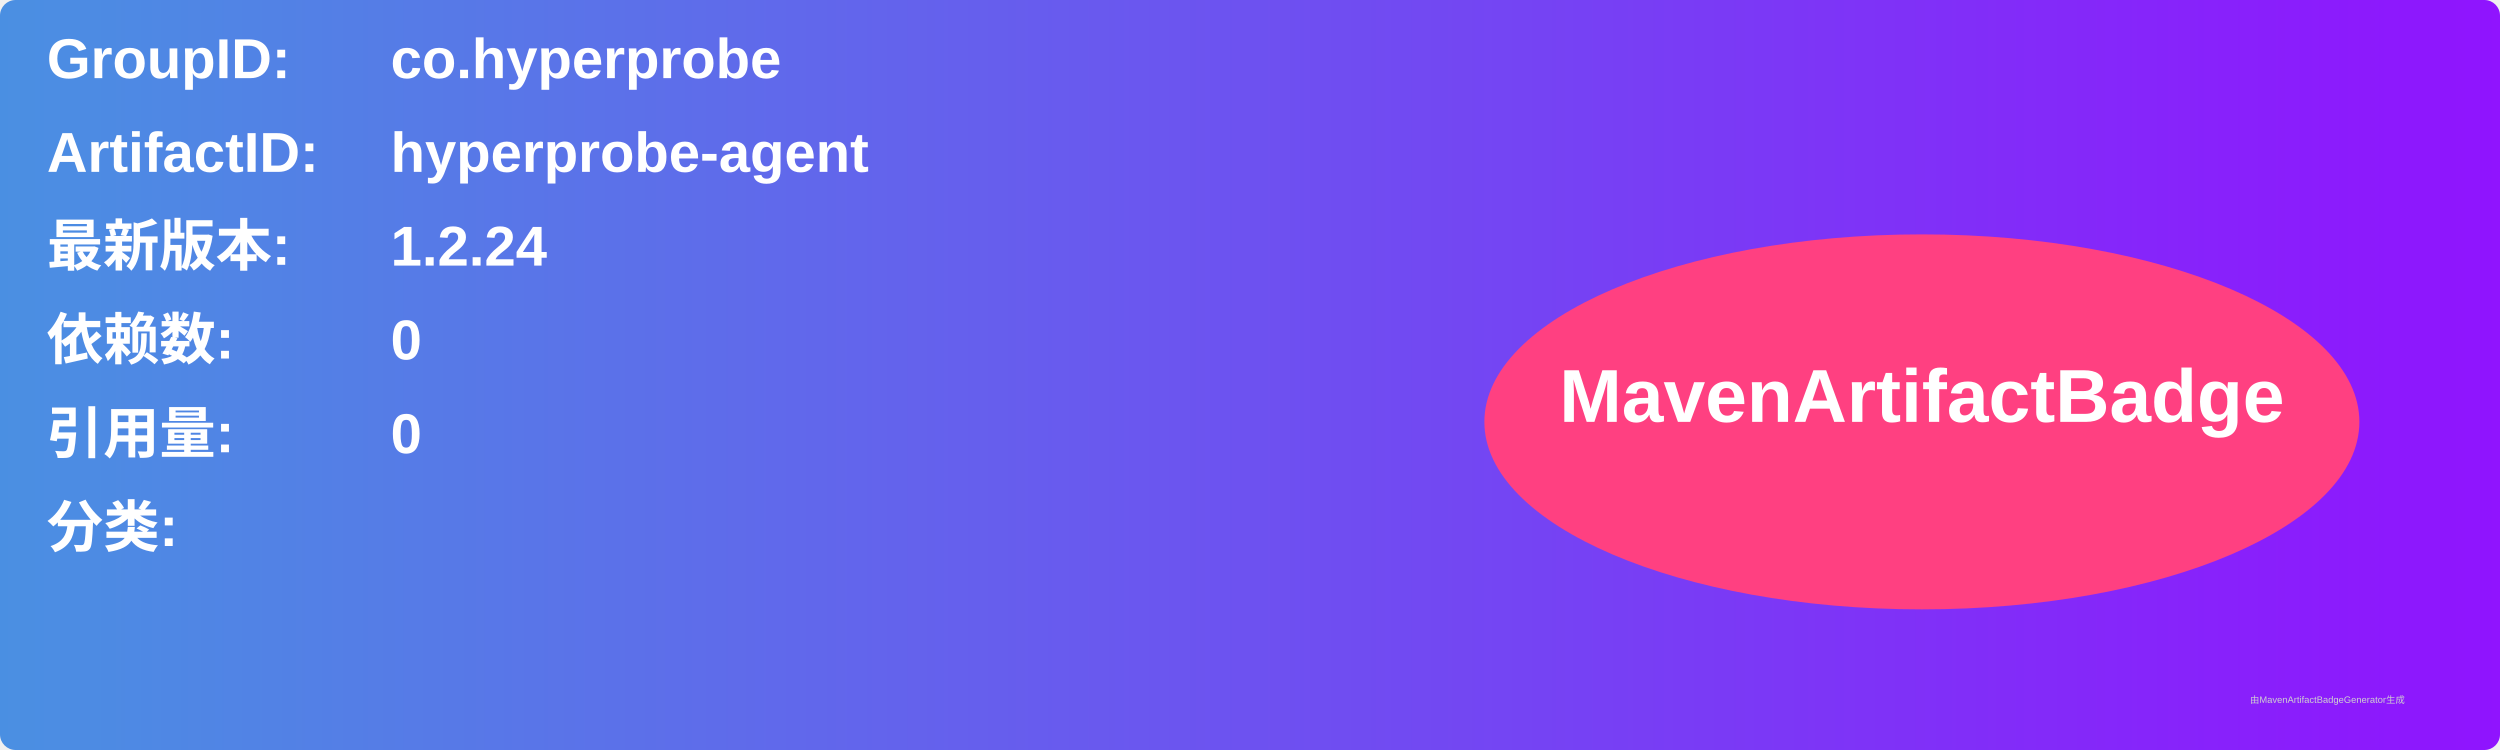
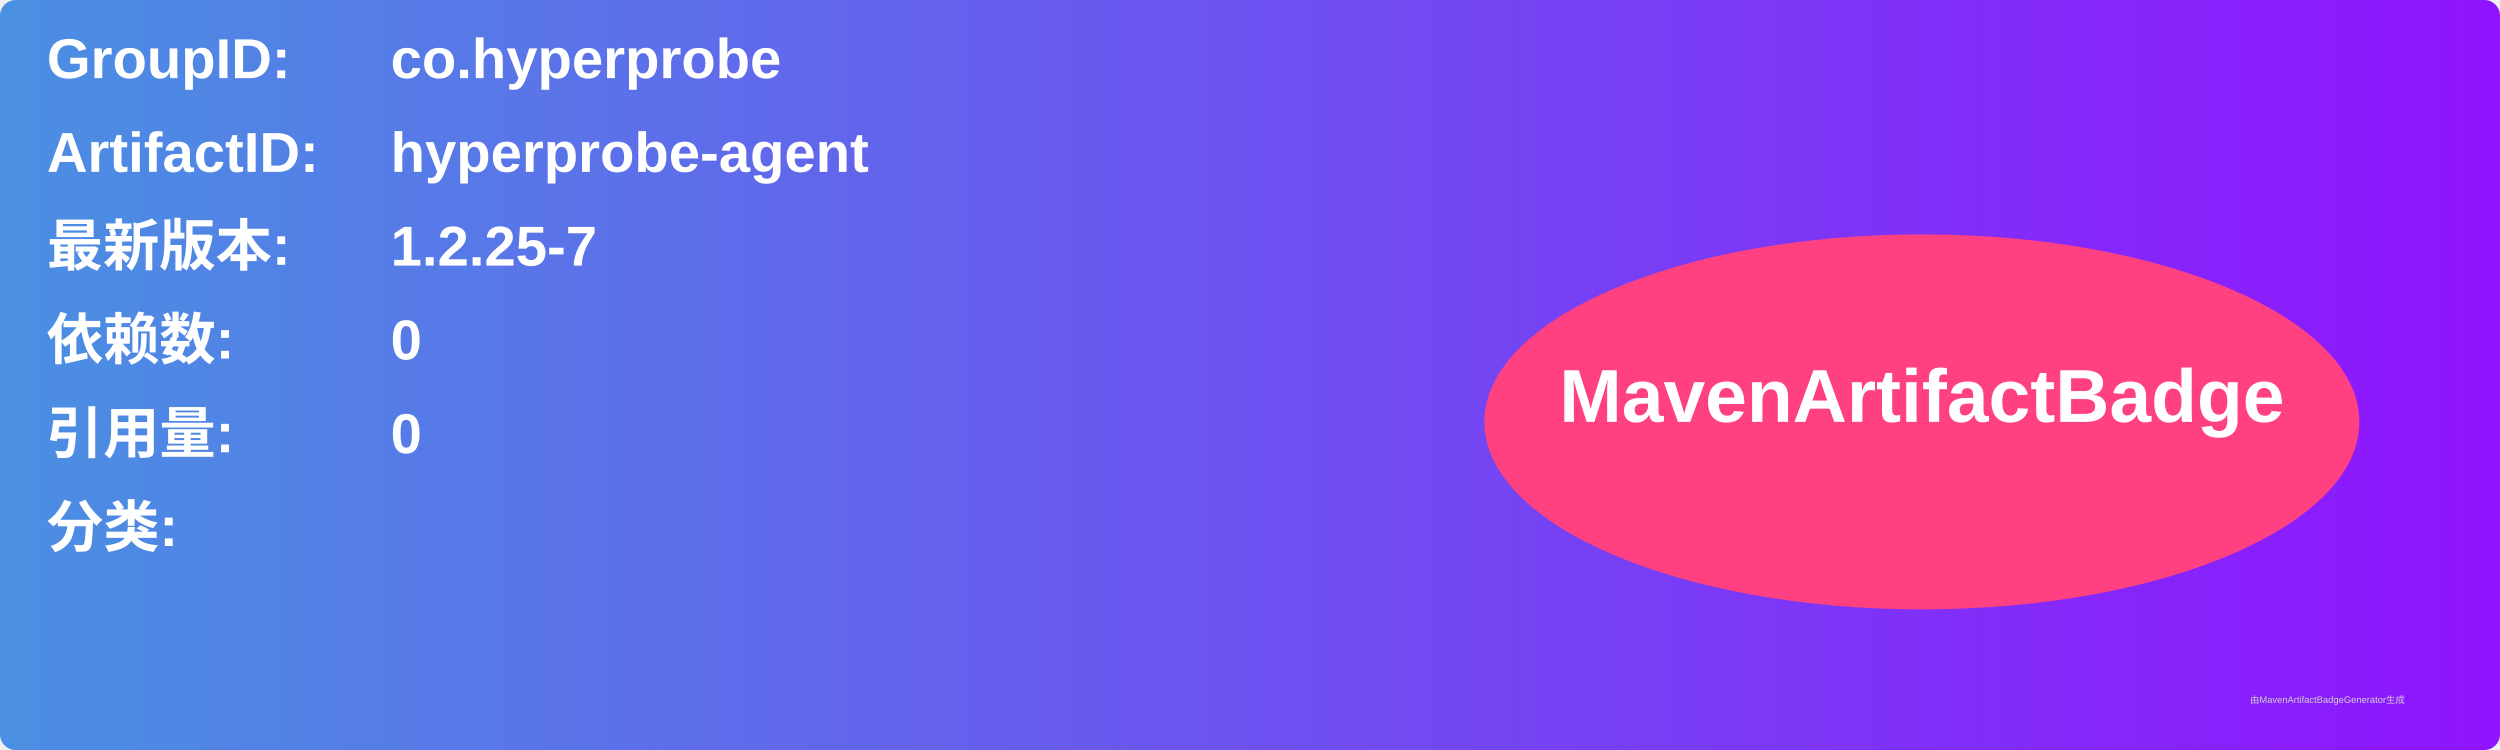
<svg xmlns="http://www.w3.org/2000/svg" width="800" height="240" viewBox="0 0 800 240">
  <linearGradient id="grad" x1="0%" y1="0%" x2="100%" y2="0%">
    <stop offset="0%" stop-color="#4a90e2" />
    <stop offset="100%" stop-color="#9013fe" />
  </linearGradient>
  <rect width="100%" height="100%" rx="5" ry="5" fill="url(#grad)" />
  <g transform="translate(15, 15)">
    <text x="0" y="10" font-family="Arial" font-size="18" fill="white" font-weight="bold" width="260">GroupID:</text>
    <text x="110" y="10" font-family="Arial" font-size="18" fill="white" font-weight="bold" width="460">co.hyperprobe</text>
    <text x="0" y="40" font-family="Arial" font-size="18" fill="white" font-weight="bold" width="260">ArtifactID:</text>
    <text x="110" y="40" font-family="Arial" font-size="18" fill="white" font-weight="bold" width="460">hyperprobe-agent</text>
    <text x="0" y="70" font-family="Arial" font-size="18" fill="white" font-weight="bold">最新版本:</text>
    <text x="110" y="70" font-family="Arial" font-size="18" fill="white" font-weight="bold">
-       <tspan font-weight="bold">1.2.24</tspan>
+       <tspan font-weight="bold">1.2.25-7</tspan>
    </text>
    <text x="0" y="100" font-family="Arial" font-size="18" fill="white" font-weight="bold">依赖数: </text>
    <text x="110" y="100" font-family="Arial" font-size="18" fill="white">
      <tspan font-weight="bold">0</tspan>
    </text>
    <text x="0" y="130" font-family="Arial" font-size="18" fill="white" font-weight="bold">引用量: </text>
    <text x="110" y="130" font-family="Arial" font-size="18" fill="white">
      <tspan font-weight="bold">0</tspan>
    </text>
    <text x="0" y="160" font-family="Arial" font-size="18" fill="white" font-weight="bold">分类:</text>
    <text x="10" y="190" font-family="Arial" font-size="10" fill="white">
      <tspan font-weight="bold" />
    </text>
    <ellipse cx="600" cy="120" rx="140" ry="60" fill="#ff4081" />
    <text x="600" y="120" text-anchor="middle" font-family="Arial" font-size="24" fill="white" font-weight="bold">MavenArtifactBadge</text>
  </g>
  <text x="720" y="225" font-family="Arial" font-size="3" fill="#d0d0d0">由MavenArtifactBadgeGenerator生成</text>
</svg>
